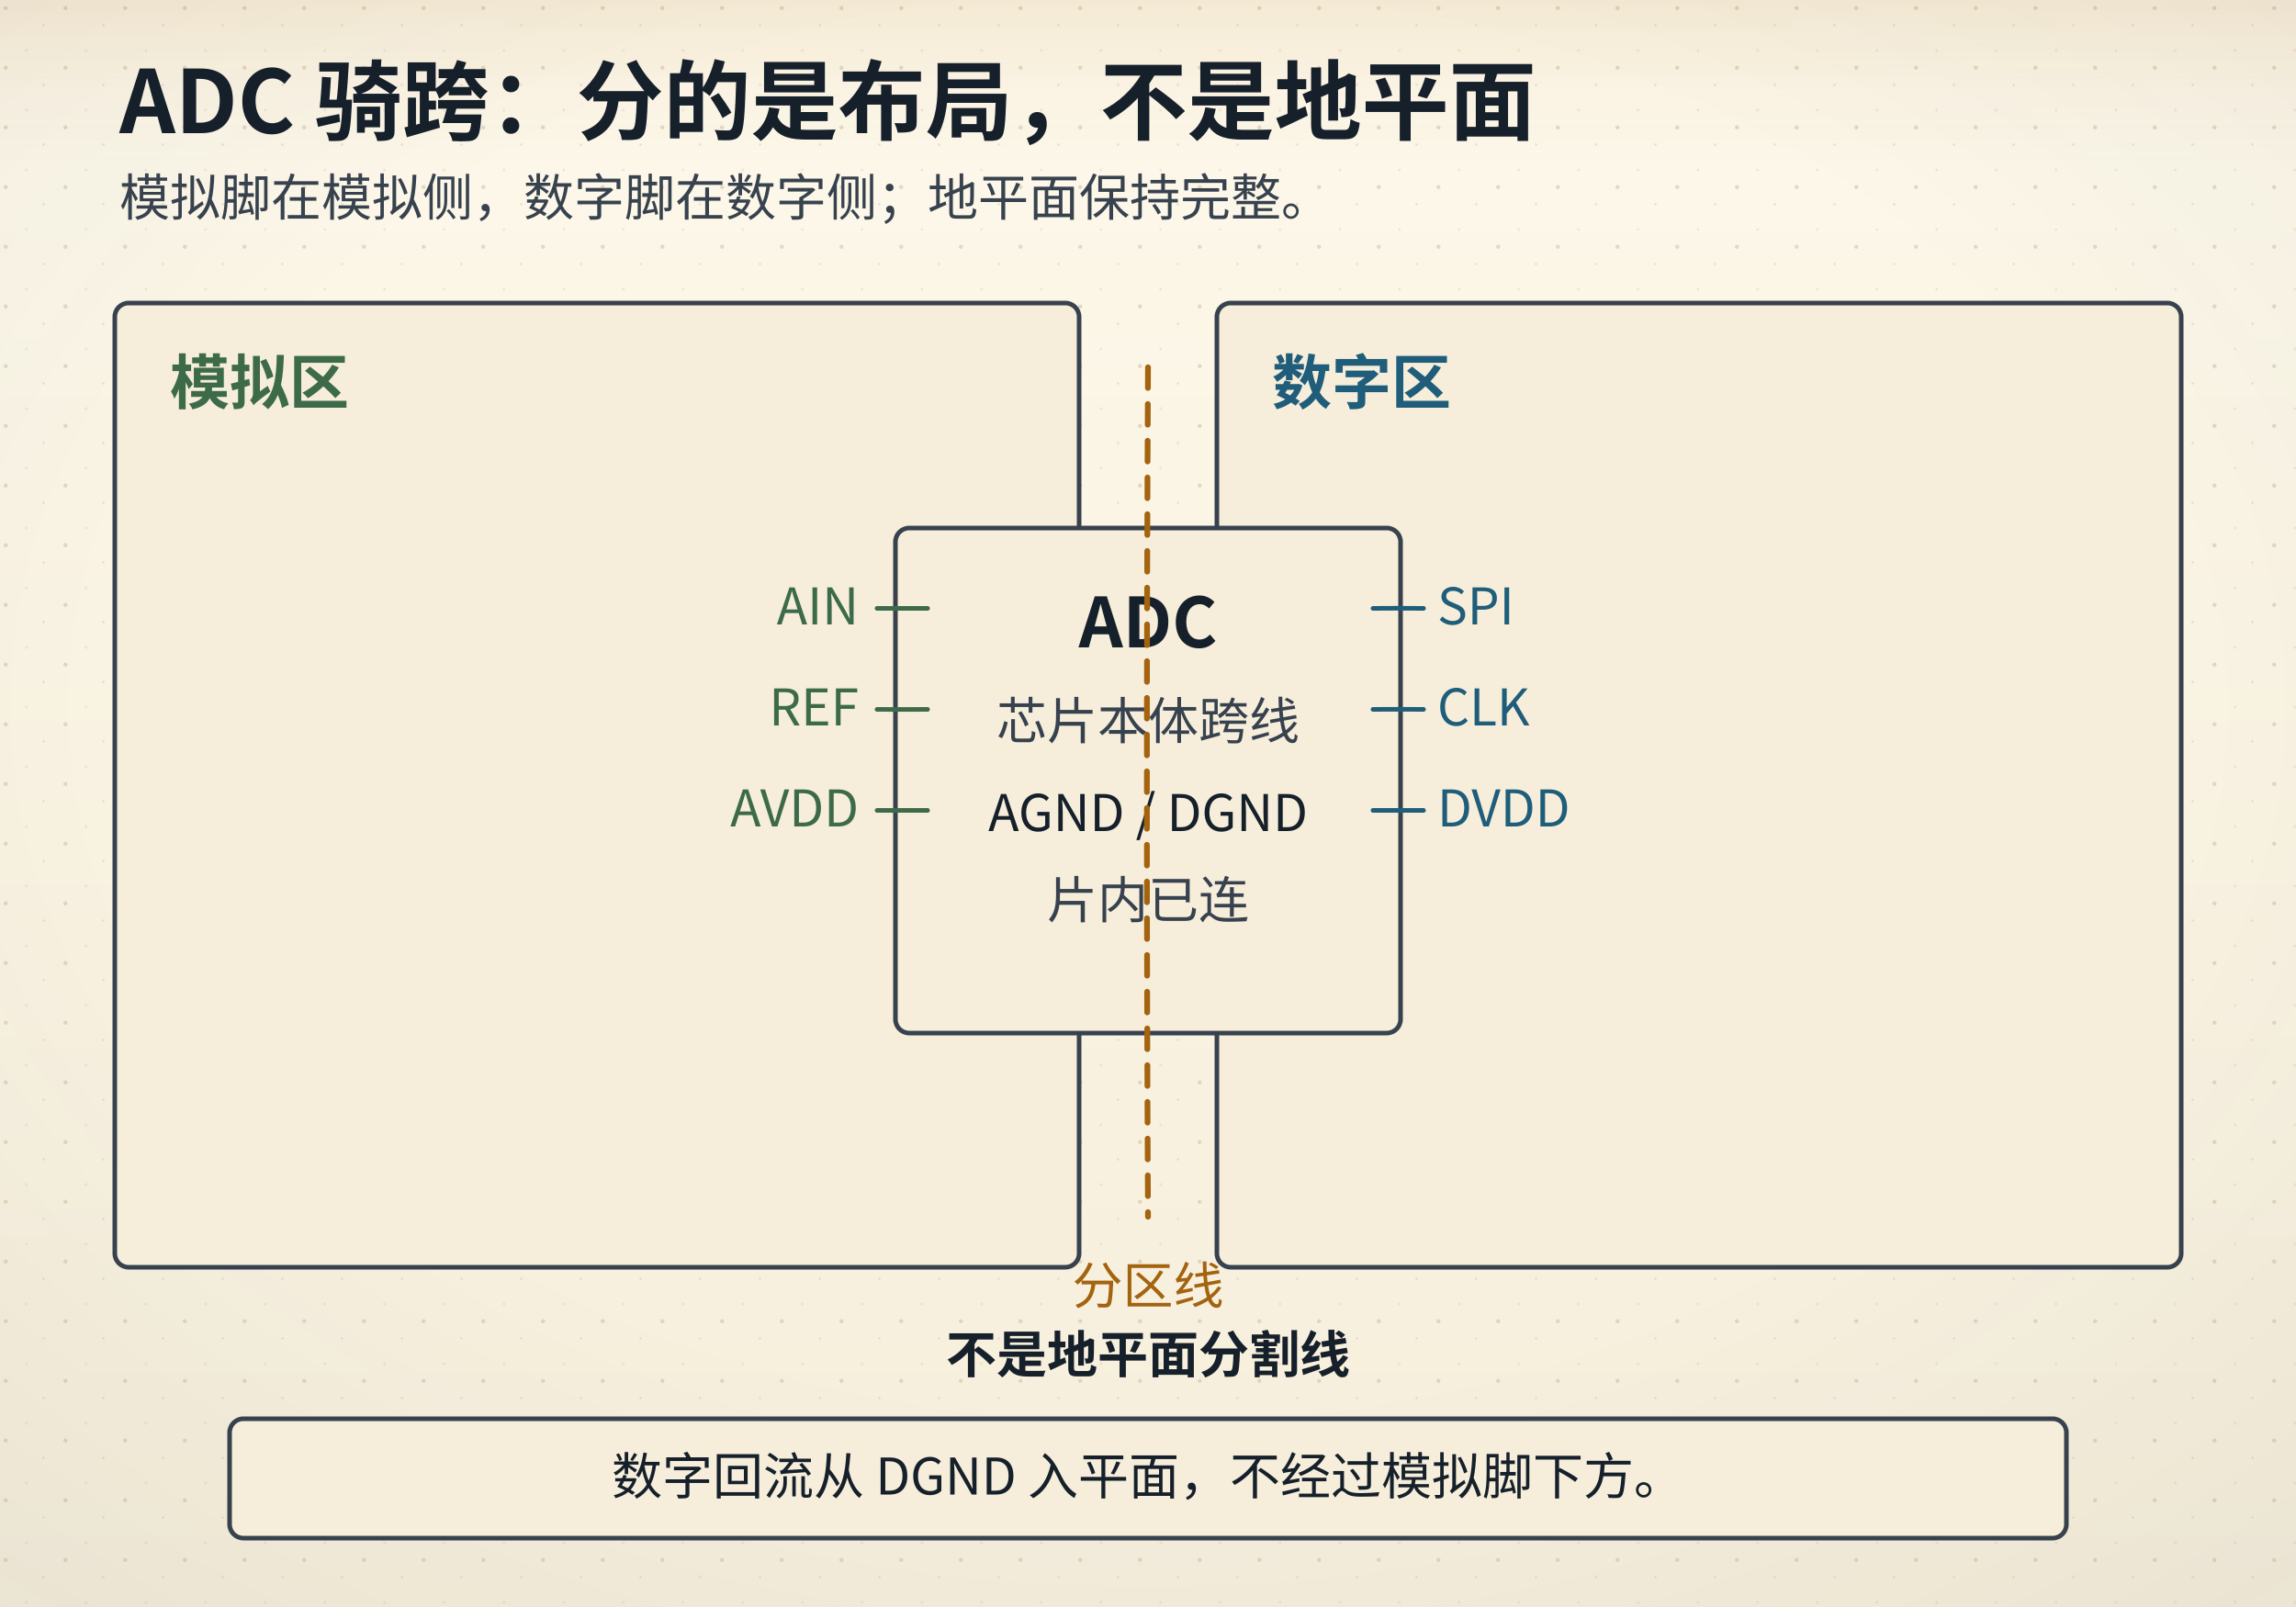
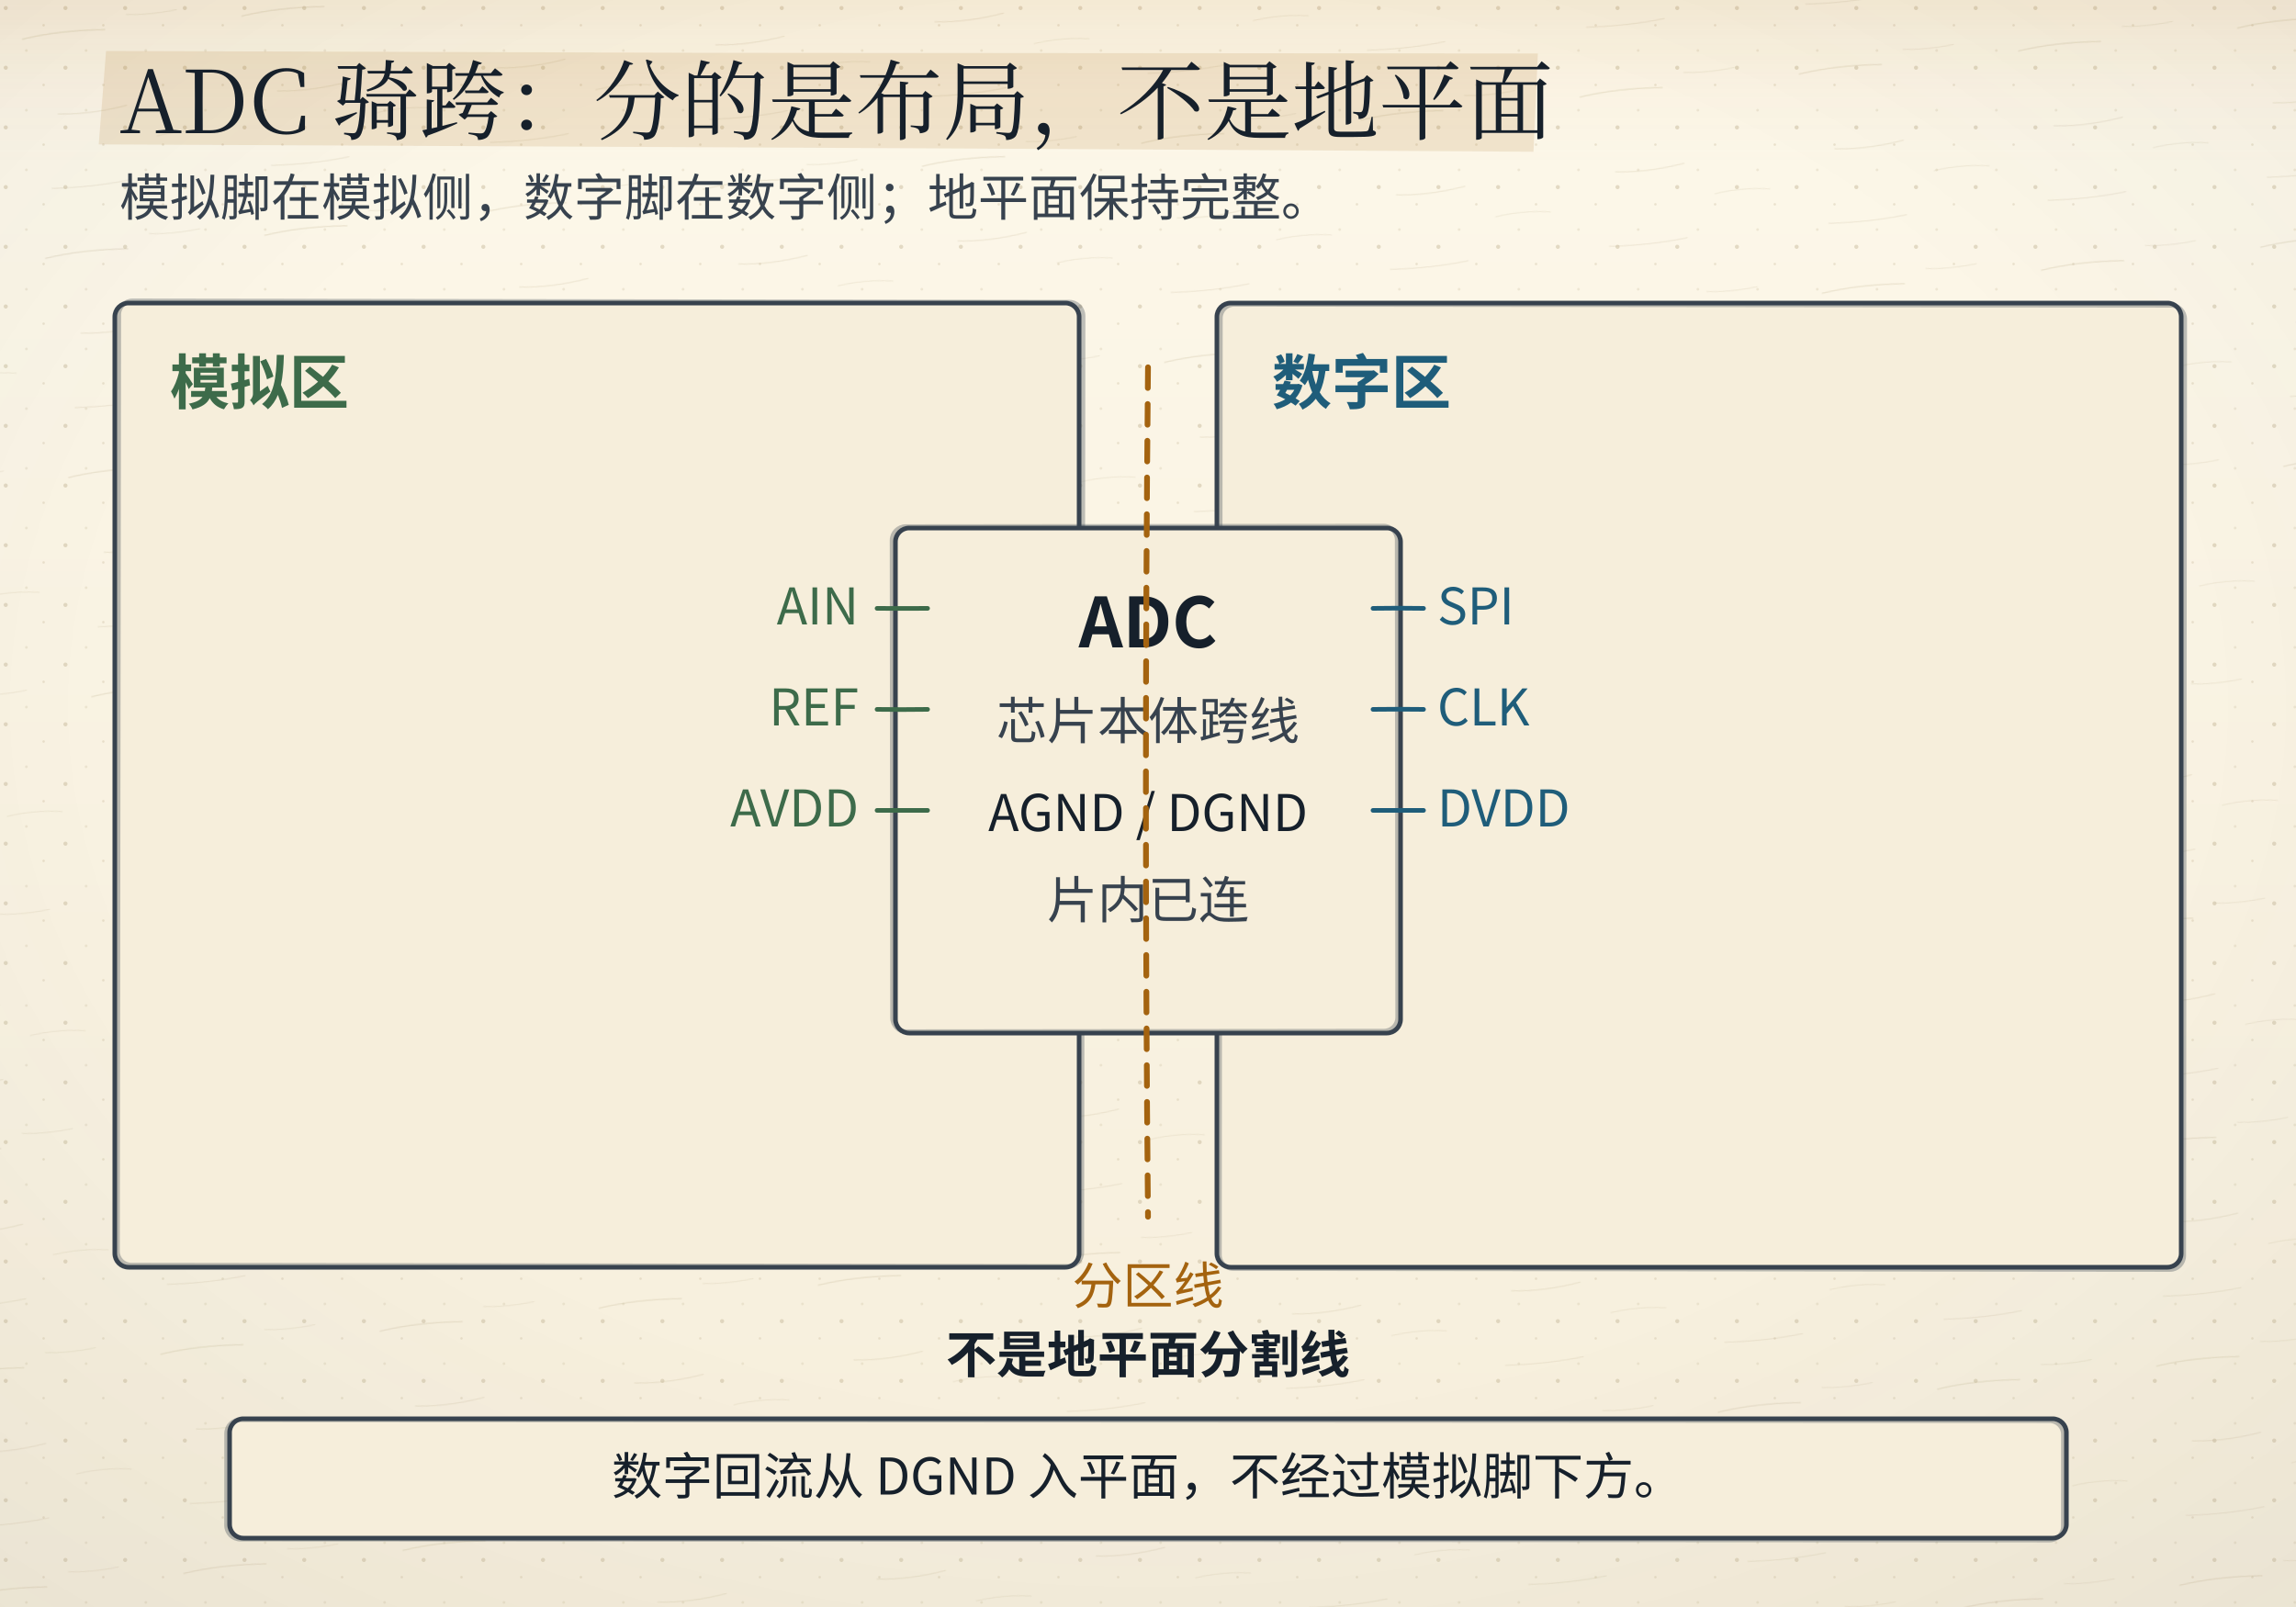
- <svg xmlns="http://www.w3.org/2000/svg" viewBox="0 0 1000 700" data-composition="python-handraw-v1" role="img" aria-labelledby="title desc">
+ <svg xmlns="http://www.w3.org/2000/svg" viewBox="0 0 1000 700">
  <defs>
    <linearGradient id="bgL" x1="0" y1="0" x2="0" y2="1">
      <stop offset="0" stop-color="#fdf8ea" />
      <stop offset="1" stop-color="#f6eedb" />
    </linearGradient>
    <linearGradient id="bgD" x1="0" y1="0" x2="0" y2="1">
      <stop offset="0" stop-color="#141310" />
      <stop offset="1" stop-color="#1d1a14" />
    </linearGradient>
    <radialGradient id="vig" cx="0.5" cy="0.44" r="0.78">
      <stop offset="0.55" stop-color="#16202b" stop-opacity="0" />
      <stop offset="1" stop-color="#16202b" stop-opacity="0.055" />
    </radialGradient>
    <linearGradient id="hdr" x1="0" y1="0" x2="0" y2="1">
      <stop offset="0" stop-color="#a4630f" stop-opacity="0.10" />
      <stop offset="0.55" stop-color="#a4630f" stop-opacity="0.028" />
      <stop offset="1" stop-color="#a4630f" stop-opacity="0" />
    </linearGradient>
    <linearGradient id="hdrD" x1="0" y1="0" x2="0" y2="1">
      <stop offset="0" stop-color="#dcab63" stop-opacity="0.13" />
      <stop offset="0.55" stop-color="#dcab63" stop-opacity="0.04" />
      <stop offset="1" stop-color="#dcab63" stop-opacity="0" />
    </linearGradient>
    <pattern id="dots" width="26" height="26" patternUnits="userSpaceOnUse">
      <circle cx="2.5" cy="3.5" r="0.9" fill="#c9bb9d" />
      <circle cx="19" cy="11" r="0.55" fill="#c9bb9d" opacity="0.7" />
      <circle cx="11.5" cy="22" r="0.6" fill="#c9bb9d" opacity="0.55" />
    </pattern>
    <filter id="soft" x="-40%" y="-40%" width="180%" height="180%">
      <feDropShadow dx="0" dy="1.4" stdDeviation="2" flood-color="#16202b" flood-opacity="0.13" />
    </filter>
    <filter id="pglow" x="-70%" y="-70%" width="240%" height="240%">
      <feGaussianBlur stdDeviation="1.7" result="b" />
      <feMerge>
        <feMergeNode in="b" />
        <feMergeNode in="SourceGraphic" />
      </feMerge>
    </filter>
  </defs>
  <rect class="page-bg" width="1000" height="700" fill="url(#bgL)" />
  <rect class="page-grain" width="1000" height="700" fill="url(#dots)" />
+   <defs>
+     <pattern id="fiber" width="96" height="96" patternUnits="userSpaceOnUse" patternTransform="rotate(-6)">
+       <path d="M8 18 q16 -2.2 36 -0.4" stroke="#c9bb9d" stroke-width="0.55" fill="none" stroke-opacity="0.55" />
+       <path d="M54 12 q10 1.4 22 0.2" stroke="#c9bb9d" stroke-width="0.45" fill="none" stroke-opacity="0.4" />
+       <path d="M20 52 q14 1.8 30 -0.6" stroke="#c9bb9d" stroke-width="0.5" fill="none" stroke-opacity="0.45" />
+       <path d="M62 66 q12 -1.6 24 0.4" stroke="#c9bb9d" stroke-width="0.45" fill="none" stroke-opacity="0.38" />
+       <path d="M14 84 q18 1.4 34 -0.2" stroke="#c9bb9d" stroke-width="0.5" fill="none" stroke-opacity="0.42" />
+     </pattern>
+   </defs>
+   <rect class="page-fiber" width="1000" height="700" fill="url(#fiber)" opacity="0.55" />
  <rect class="page-vig" width="1000" height="700" fill="url(#vig)" />
  <rect class="page-hdr" width="1000" height="72" fill="url(#hdr)" />
  <style>
text{font-family:"Segoe UI","Microsoft YaHei","PingFang SC","Hiragino Sans GB","Noto Sans CJK SC","Source Han Sans SC","Noto Sans SC",sans-serif;}
line,path,polyline,polygon{stroke-linecap:round;stroke-linejoin:round}
.page-bg{fill:url(#bgL)}
.page-grain{opacity:.5}
.page-vig{opacity:1}
.page-hdr{fill:url(#hdr)}
@media (prefers-color-scheme: dark){
.page-bg{fill:url(#bgD)}
.page-grain{opacity:.34}
.page-vig{opacity:.5}
.page-hdr{fill:url(#hdrD)}
[fill="#fdf8ea"]{fill:#141310}
[stroke="#fdf8ea"]{stroke:#141310}
[fill="#f6eedb"]{fill:#1d1a14}
[stroke="#f6eedb"]{stroke:#1d1a14}
[fill="#e0d3b8"]{fill:#3b3529}
[stroke="#e0d3b8"]{stroke:#3b3529}
[fill="#c9bb9d"]{fill:#4a4436}
[stroke="#c9bb9d"]{stroke:#4a4436}
[fill="#16202b"]{fill:#ece4d3}
[stroke="#16202b"]{stroke:#ece4d3}
[fill="#37424e"]{fill:#cfc6b4}
[stroke="#37424e"]{stroke:#cfc6b4}
[fill="#5b666f"]{fill:#a79e8b}
[stroke="#5b666f"]{stroke:#a79e8b}
[fill="#8b8272"]{fill:#857c6c}
[stroke="#8b8272"]{stroke:#857c6c}
text[fill="#fdf8ea"]{fill:#f9f3e3}
[fill="#e6eff3"]{fill:#17262e}
[fill="#e4f1f3"]{fill:#15262a}
[fill="#e8efe6"]{fill:#182418}
[fill="#f6e7e1"]{fill:#281a16}
[fill="#f7eedb"]{fill:#292114}
[fill="#efe8ee"]{fill:#241c22}
text[fill="#1f5d7a"]{fill:#7fb7cf}
:is(rect,circle,path,line,polygon,polyline,ellipse,g)[fill="#1f5d7a"]{fill:#2b4d5f}
[stroke="#1f5d7a"]{stroke:#6fa3b9}
text[fill="#2f7f96"]{fill:#8ac9d8}
:is(rect,circle,path,line,polygon,polyline,ellipse,g)[fill="#2f7f96"]{fill:#2b5660}
[stroke="#2f7f96"]{stroke:#77b2c1}
text[fill="#3d6b4a"]{fill:#98c096}
:is(rect,circle,path,line,polygon,polyline,ellipse,g)[fill="#3d6b4a"]{fill:#2f4a33}
[stroke="#3d6b4a"]{stroke:#7aa87c}
text[fill="#a8321f"]{fill:#e0907a}
:is(rect,circle,path,line,polygon,polyline,ellipse,g)[fill="#a8321f"]{fill:#55231b}
[stroke="#a8321f"]{stroke:#c07a63}
text[fill="#a4630f"]{fill:#dcab63}
:is(rect,circle,path,line,polygon,polyline,ellipse,g)[fill="#a4630f"]{fill:#553a17}
[stroke="#a4630f"]{stroke:#c08a45}
text[fill="#6b3f63"]{fill:#c4a2bf}
:is(rect,circle,path,line,polygon,polyline,ellipse,g)[fill="#6b3f63"]{fill:#452c40}
[stroke="#6b3f63"]{stroke:#a17c9b}
}
</style>
-   <text x="52" y="58" font-size="38" fill="#16202b" font-family="'KaiTi','STKaiti','Kaiti SC','LXGW WenKai','Noto Serif CJK SC','Source Han Serif SC','Songti SC','SimSun','Noto Serif SC',serif" font-weight="700" text-anchor="start">ADC 骑跨：分的是布局，不是地平面</text>
+   <polygon class="marker-wash" points="46.2,22.2 301.4,23.0 669.8,23.3 667.9,66.1 424.5,64.7 43.0,62.9" fill="#a4630f" opacity="0.13" />
+   <text x="52" y="58" font-size="38" fill="#16202b" font-family="'KaiTi','STKaiti','Kaiti SC','LXGW WenKai','Noto Serif CJK SC','Source Han Serif SC','Songti SC','SimSun','Noto Serif SC',serif" font-weight="700" text-anchor="start" style="font-family:'KaiTi','STKaiti','Kaiti SC','LXGW WenKai','Noto Serif CJK SC','Source Han Serif SC','Songti SC','SimSun','Noto Serif SC',serif;font-weight:400">ADC 骑跨：分的是布局，不是地平面</text>
  <text x="52" y="94" font-size="22" fill="#37424e" font-family="'KaiTi','STKaiti','Kaiti SC','LXGW WenKai','Noto Serif CJK SC','Source Han Serif SC','Songti SC','SimSun','Noto Serif SC',serif" font-weight="400" text-anchor="start">模拟脚在模拟侧，数字脚在数字侧；地平面保持完整。</text>
  <rect x="50" y="132" width="420" height="420" rx="6" fill="#f6eedb" stroke="#37424e" stroke-width="2" />
+   <rect class="ink-echo" x="50" y="132" width="420" height="420" rx="6" stroke="#37424e" stroke-width="2" fill="none" opacity="0.32" transform="translate(1.45 -0.66) rotate(0.08 260.0 342.0)" />
  <rect x="530" y="132" width="420" height="420" rx="6" fill="#f6eedb" stroke="#37424e" stroke-width="2" />
+   <rect class="ink-echo" x="530" y="132" width="420" height="420" rx="6" stroke="#37424e" stroke-width="2" fill="none" opacity="0.32" transform="translate(1.32 0.78) rotate(0.06 740.0 342.0)" />
  <text x="74" y="176" font-size="26" fill="#3d6b4a" font-family="'KaiTi','STKaiti','Kaiti SC','LXGW WenKai','Noto Serif CJK SC','Source Han Serif SC','Songti SC','SimSun','Noto Serif SC',serif" font-weight="700" text-anchor="start">模拟区</text>
  <text x="554" y="176" font-size="26" fill="#1f5d7a" font-family="'KaiTi','STKaiti','Kaiti SC','LXGW WenKai','Noto Serif CJK SC','Source Han Serif SC','Songti SC','SimSun','Noto Serif SC',serif" font-weight="700" text-anchor="start">数字区</text>
  <rect x="390" y="230" width="220" height="220" rx="6" fill="#f6eedb" stroke="#37424e" stroke-width="2" />
+   <rect class="ink-echo" x="390" y="230" width="220" height="220" rx="6" stroke="#37424e" stroke-width="2" fill="none" opacity="0.32" transform="translate(-1.37 -0.74) rotate(-0.06 500.0 340.0)" />
  <text x="500" y="282" font-size="30" fill="#16202b" font-family="'KaiTi','STKaiti','Kaiti SC','LXGW WenKai','Noto Serif CJK SC','Source Han Serif SC','Songti SC','SimSun','Noto Serif SC',serif" font-weight="700" text-anchor="middle">ADC</text>
  <text x="500" y="322" font-size="22" fill="#37424e" font-family="'KaiTi','STKaiti','Kaiti SC','LXGW WenKai','Noto Serif CJK SC','Source Han Serif SC','Songti SC','SimSun','Noto Serif SC',serif" font-weight="400" text-anchor="middle">芯片本体跨线</text>
  <text x="500" y="362" font-size="22" fill="#16202b" font-family="'KaiTi','STKaiti','Kaiti SC','LXGW WenKai','Noto Serif CJK SC','Source Han Serif SC','Songti SC','SimSun','Noto Serif SC',serif" font-weight="400" text-anchor="middle">AGND / DGND</text>
  <text x="500" y="400" font-size="22" fill="#37424e" font-family="'KaiTi','STKaiti','Kaiti SC','LXGW WenKai','Noto Serif CJK SC','Source Han Serif SC','Songti SC','SimSun','Noto Serif SC',serif" font-weight="400" text-anchor="middle">片内已连</text>
  <text x="374" y="272" font-size="22" fill="#3d6b4a" font-family="'KaiTi','STKaiti','Kaiti SC','LXGW WenKai','Noto Serif CJK SC','Source Han Serif SC','Songti SC','SimSun','Noto Serif SC',serif" font-weight="400" text-anchor="end">AIN</text>
-   <path d="M382 265 Q393.00 265.04 404 265" fill="none" stroke="#3d6b4a" stroke-width="2" />
+   <path d="M382 265 Q393.00 265.08 404 265" fill="none" stroke="#3d6b4a" stroke-width="2" />
  <text x="374" y="316" font-size="22" fill="#3d6b4a" font-family="'KaiTi','STKaiti','Kaiti SC','LXGW WenKai','Noto Serif CJK SC','Source Han Serif SC','Songti SC','SimSun','Noto Serif SC',serif" font-weight="400" text-anchor="end">REF</text>
-   <path d="M382 309 Q393.00 309.08 404 309" fill="none" stroke="#3d6b4a" stroke-width="2" />
+   <path d="M382 309 Q393.00 309.16 404 309" fill="none" stroke="#3d6b4a" stroke-width="2" />
  <text x="374" y="360" font-size="22" fill="#3d6b4a" font-family="'KaiTi','STKaiti','Kaiti SC','LXGW WenKai','Noto Serif CJK SC','Source Han Serif SC','Songti SC','SimSun','Noto Serif SC',serif" font-weight="400" text-anchor="end">AVDD</text>
-   <path d="M382 353 Q393.00 353.00 404 353" fill="none" stroke="#3d6b4a" stroke-width="2" />
+   <path d="M382 353 Q393.00 353.01 404 353" fill="none" stroke="#3d6b4a" stroke-width="2" />
  <text x="626" y="272" font-size="22" fill="#1f5d7a" font-family="'KaiTi','STKaiti','Kaiti SC','LXGW WenKai','Noto Serif CJK SC','Source Han Serif SC','Songti SC','SimSun','Noto Serif SC',serif" font-weight="400" text-anchor="start">SPI</text>
-   <path d="M598 265 Q609.00 264.90 620 265" fill="none" stroke="#1f5d7a" stroke-width="2" />
+   <path d="M598 265 Q609.00 264.82 620 265" fill="none" stroke="#1f5d7a" stroke-width="2" />
  <text x="626" y="316" font-size="22" fill="#1f5d7a" font-family="'KaiTi','STKaiti','Kaiti SC','LXGW WenKai','Noto Serif CJK SC','Source Han Serif SC','Songti SC','SimSun','Noto Serif SC',serif" font-weight="400" text-anchor="start">CLK</text>
-   <path d="M598 309 Q609.00 308.92 620 309" fill="none" stroke="#1f5d7a" stroke-width="2" />
+   <path d="M598 309 Q609.00 308.85 620 309" fill="none" stroke="#1f5d7a" stroke-width="2" />
  <text x="626" y="360" font-size="22" fill="#1f5d7a" font-family="'KaiTi','STKaiti','Kaiti SC','LXGW WenKai','Noto Serif CJK SC','Source Han Serif SC','Songti SC','SimSun','Noto Serif SC',serif" font-weight="400" text-anchor="start">DVDD</text>
-   <path d="M598 353 Q609.00 353.01 620 353" fill="none" stroke="#1f5d7a" stroke-width="2" />
-   <path d="M500 160 Q499.04 345.00 500 530" fill="none" stroke="#a4630f" stroke-width="2.5" stroke-dasharray="9,7" />
+   <path d="M598 353 Q609.00 353.02 620 353" fill="none" stroke="#1f5d7a" stroke-width="2" />
+   <path d="M500 160 Q498.18 345.00 500 530" fill="none" stroke="#a4630f" stroke-width="2.5" stroke-dasharray="9,7" />
  <text x="500" y="568" font-size="22" fill="#a4630f" font-family="'KaiTi','STKaiti','Kaiti SC','LXGW WenKai','Noto Serif CJK SC','Source Han Serif SC','Songti SC','SimSun','Noto Serif SC',serif" font-weight="400" text-anchor="middle">分区线</text>
  <text x="500" y="598" font-size="22" fill="#16202b" font-family="'KaiTi','STKaiti','Kaiti SC','LXGW WenKai','Noto Serif CJK SC','Source Han Serif SC','Songti SC','SimSun','Noto Serif SC',serif" font-weight="700" text-anchor="middle">不是地平面分割线</text>
  <rect x="100" y="618" width="800" height="52" rx="6" fill="#f6eedb" stroke="#37424e" stroke-width="2" />
+   <rect class="ink-echo" x="100" y="618" width="800" height="52" rx="6" stroke="#37424e" stroke-width="2" fill="none" opacity="0.32" transform="translate(-1.32 0.65) rotate(0.03 500.0 644.0)" />
  <text x="500" y="651" font-size="22" fill="#16202b" font-family="'KaiTi','STKaiti','Kaiti SC','LXGW WenKai','Noto Serif CJK SC','Source Han Serif SC','Songti SC','SimSun','Noto Serif SC',serif" font-weight="400" text-anchor="middle">数字回流从 DGND 入平面，不经过模拟脚下方。</text>
</svg>
